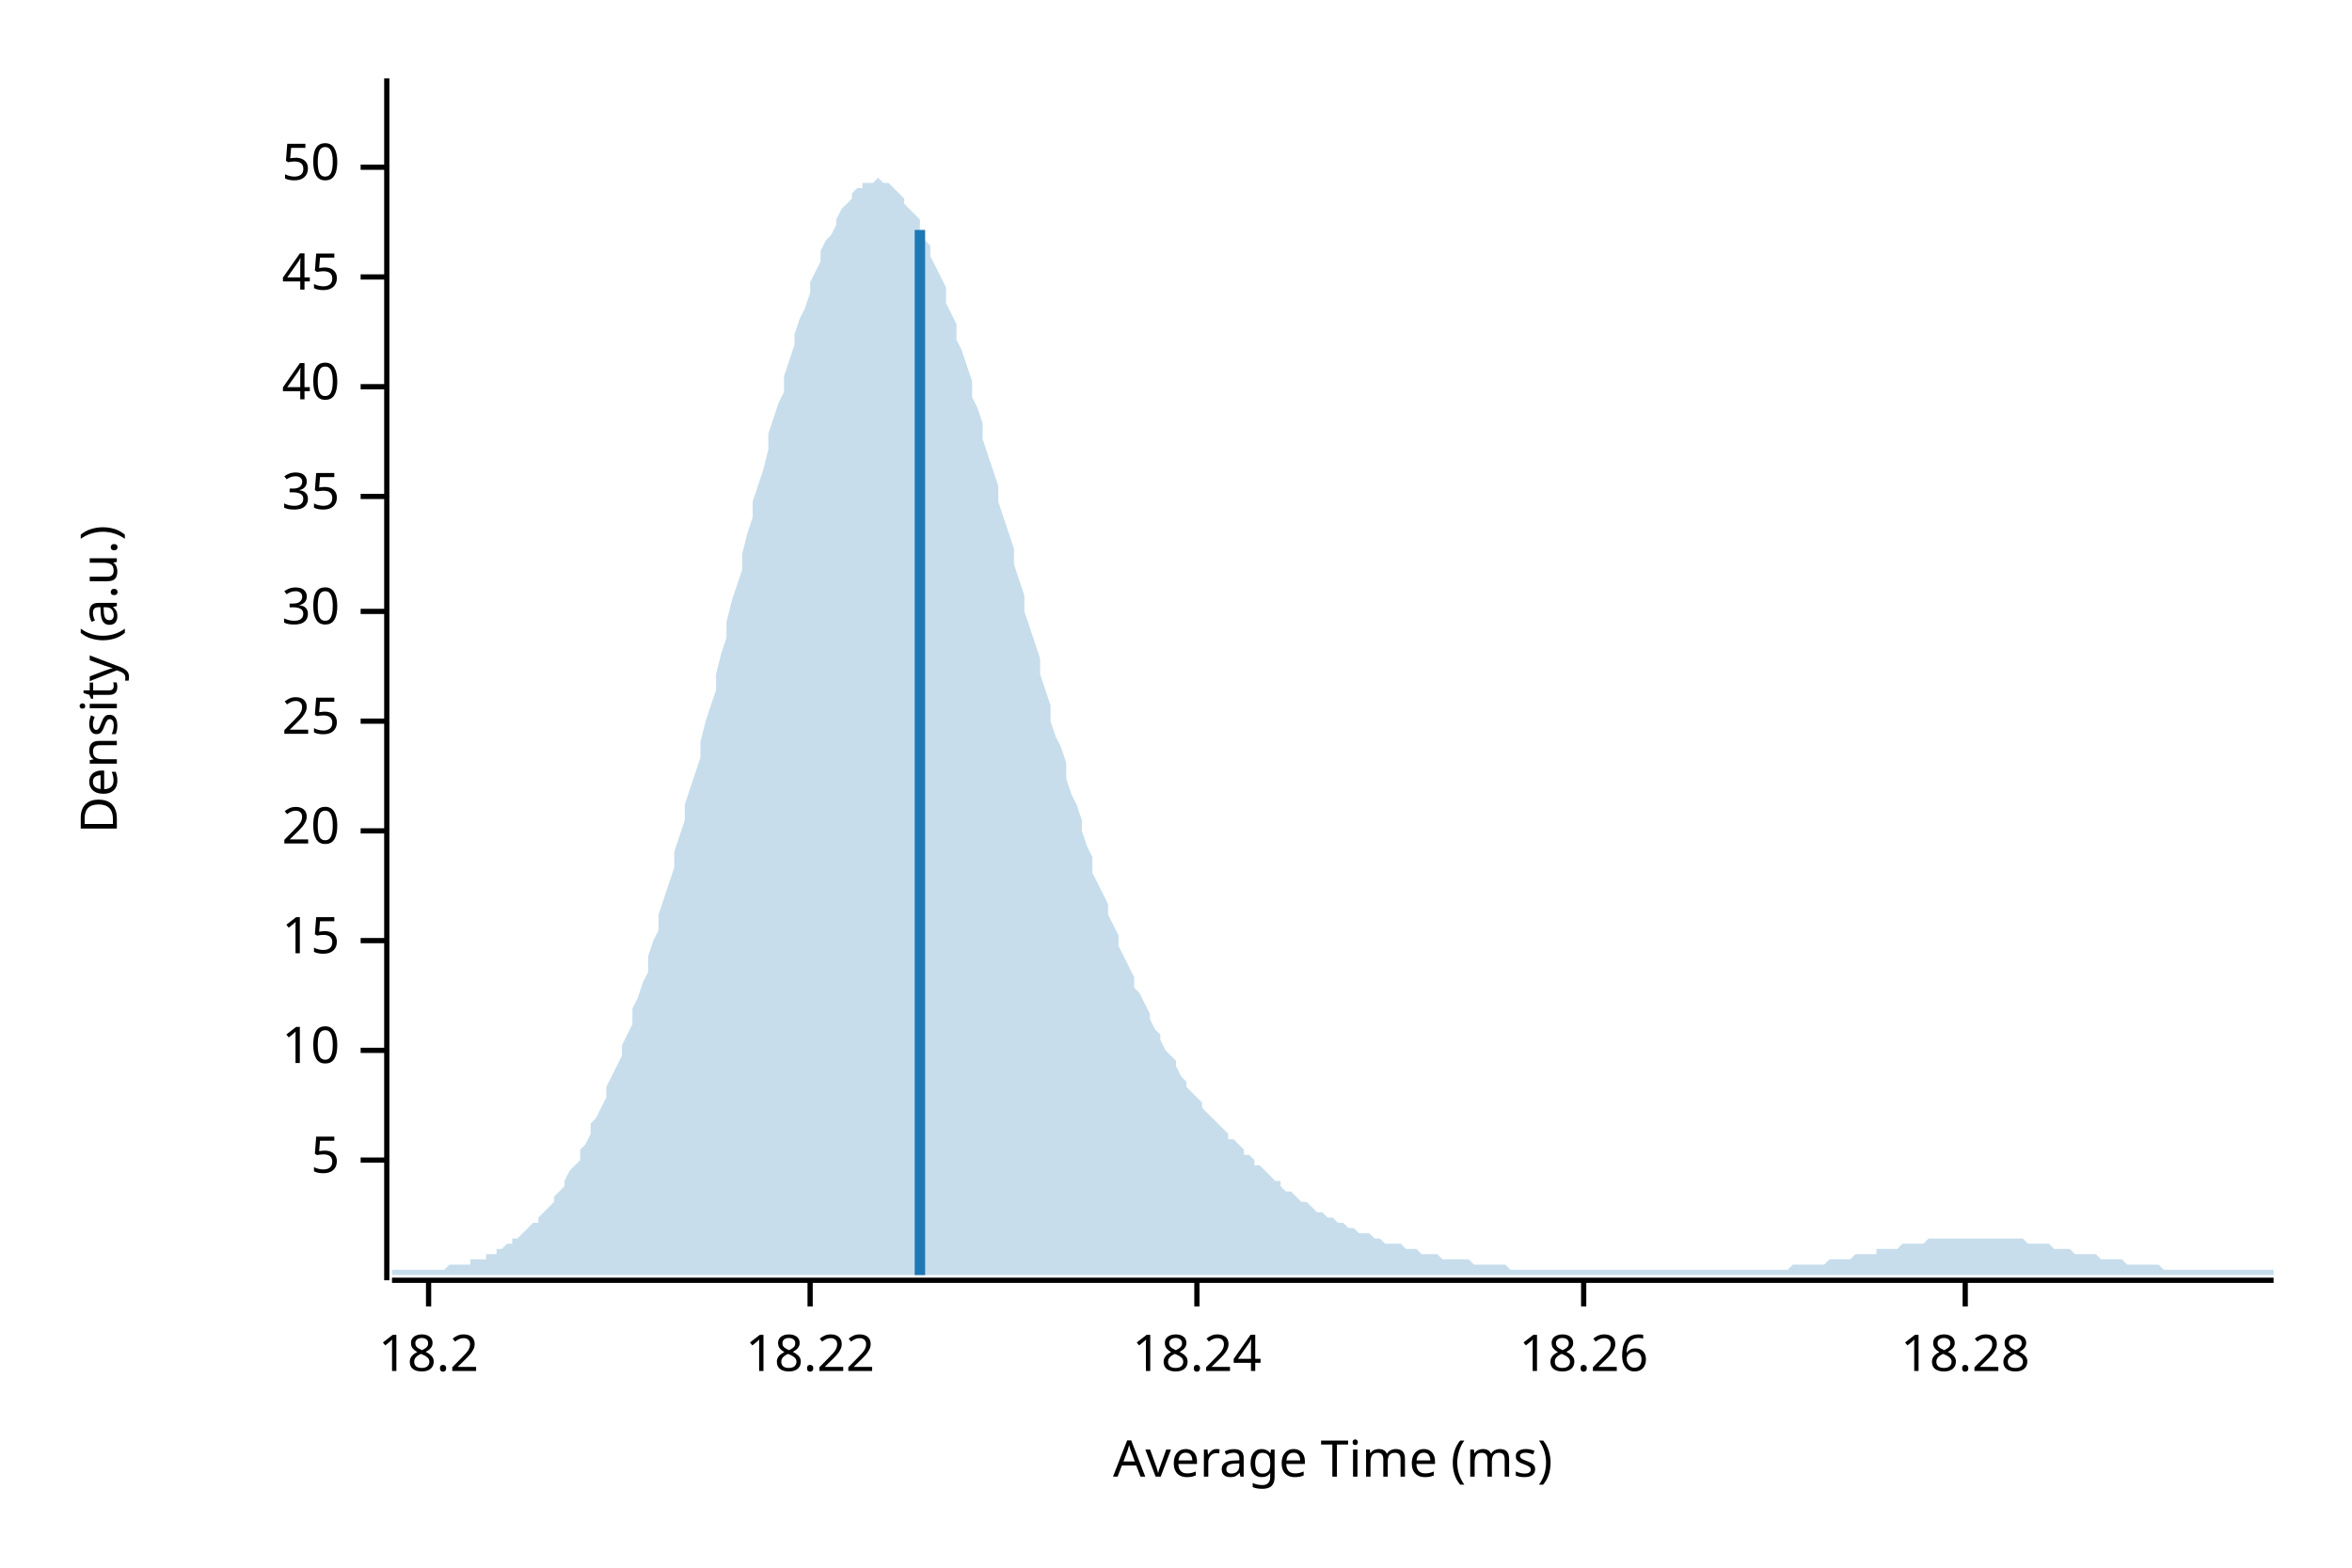
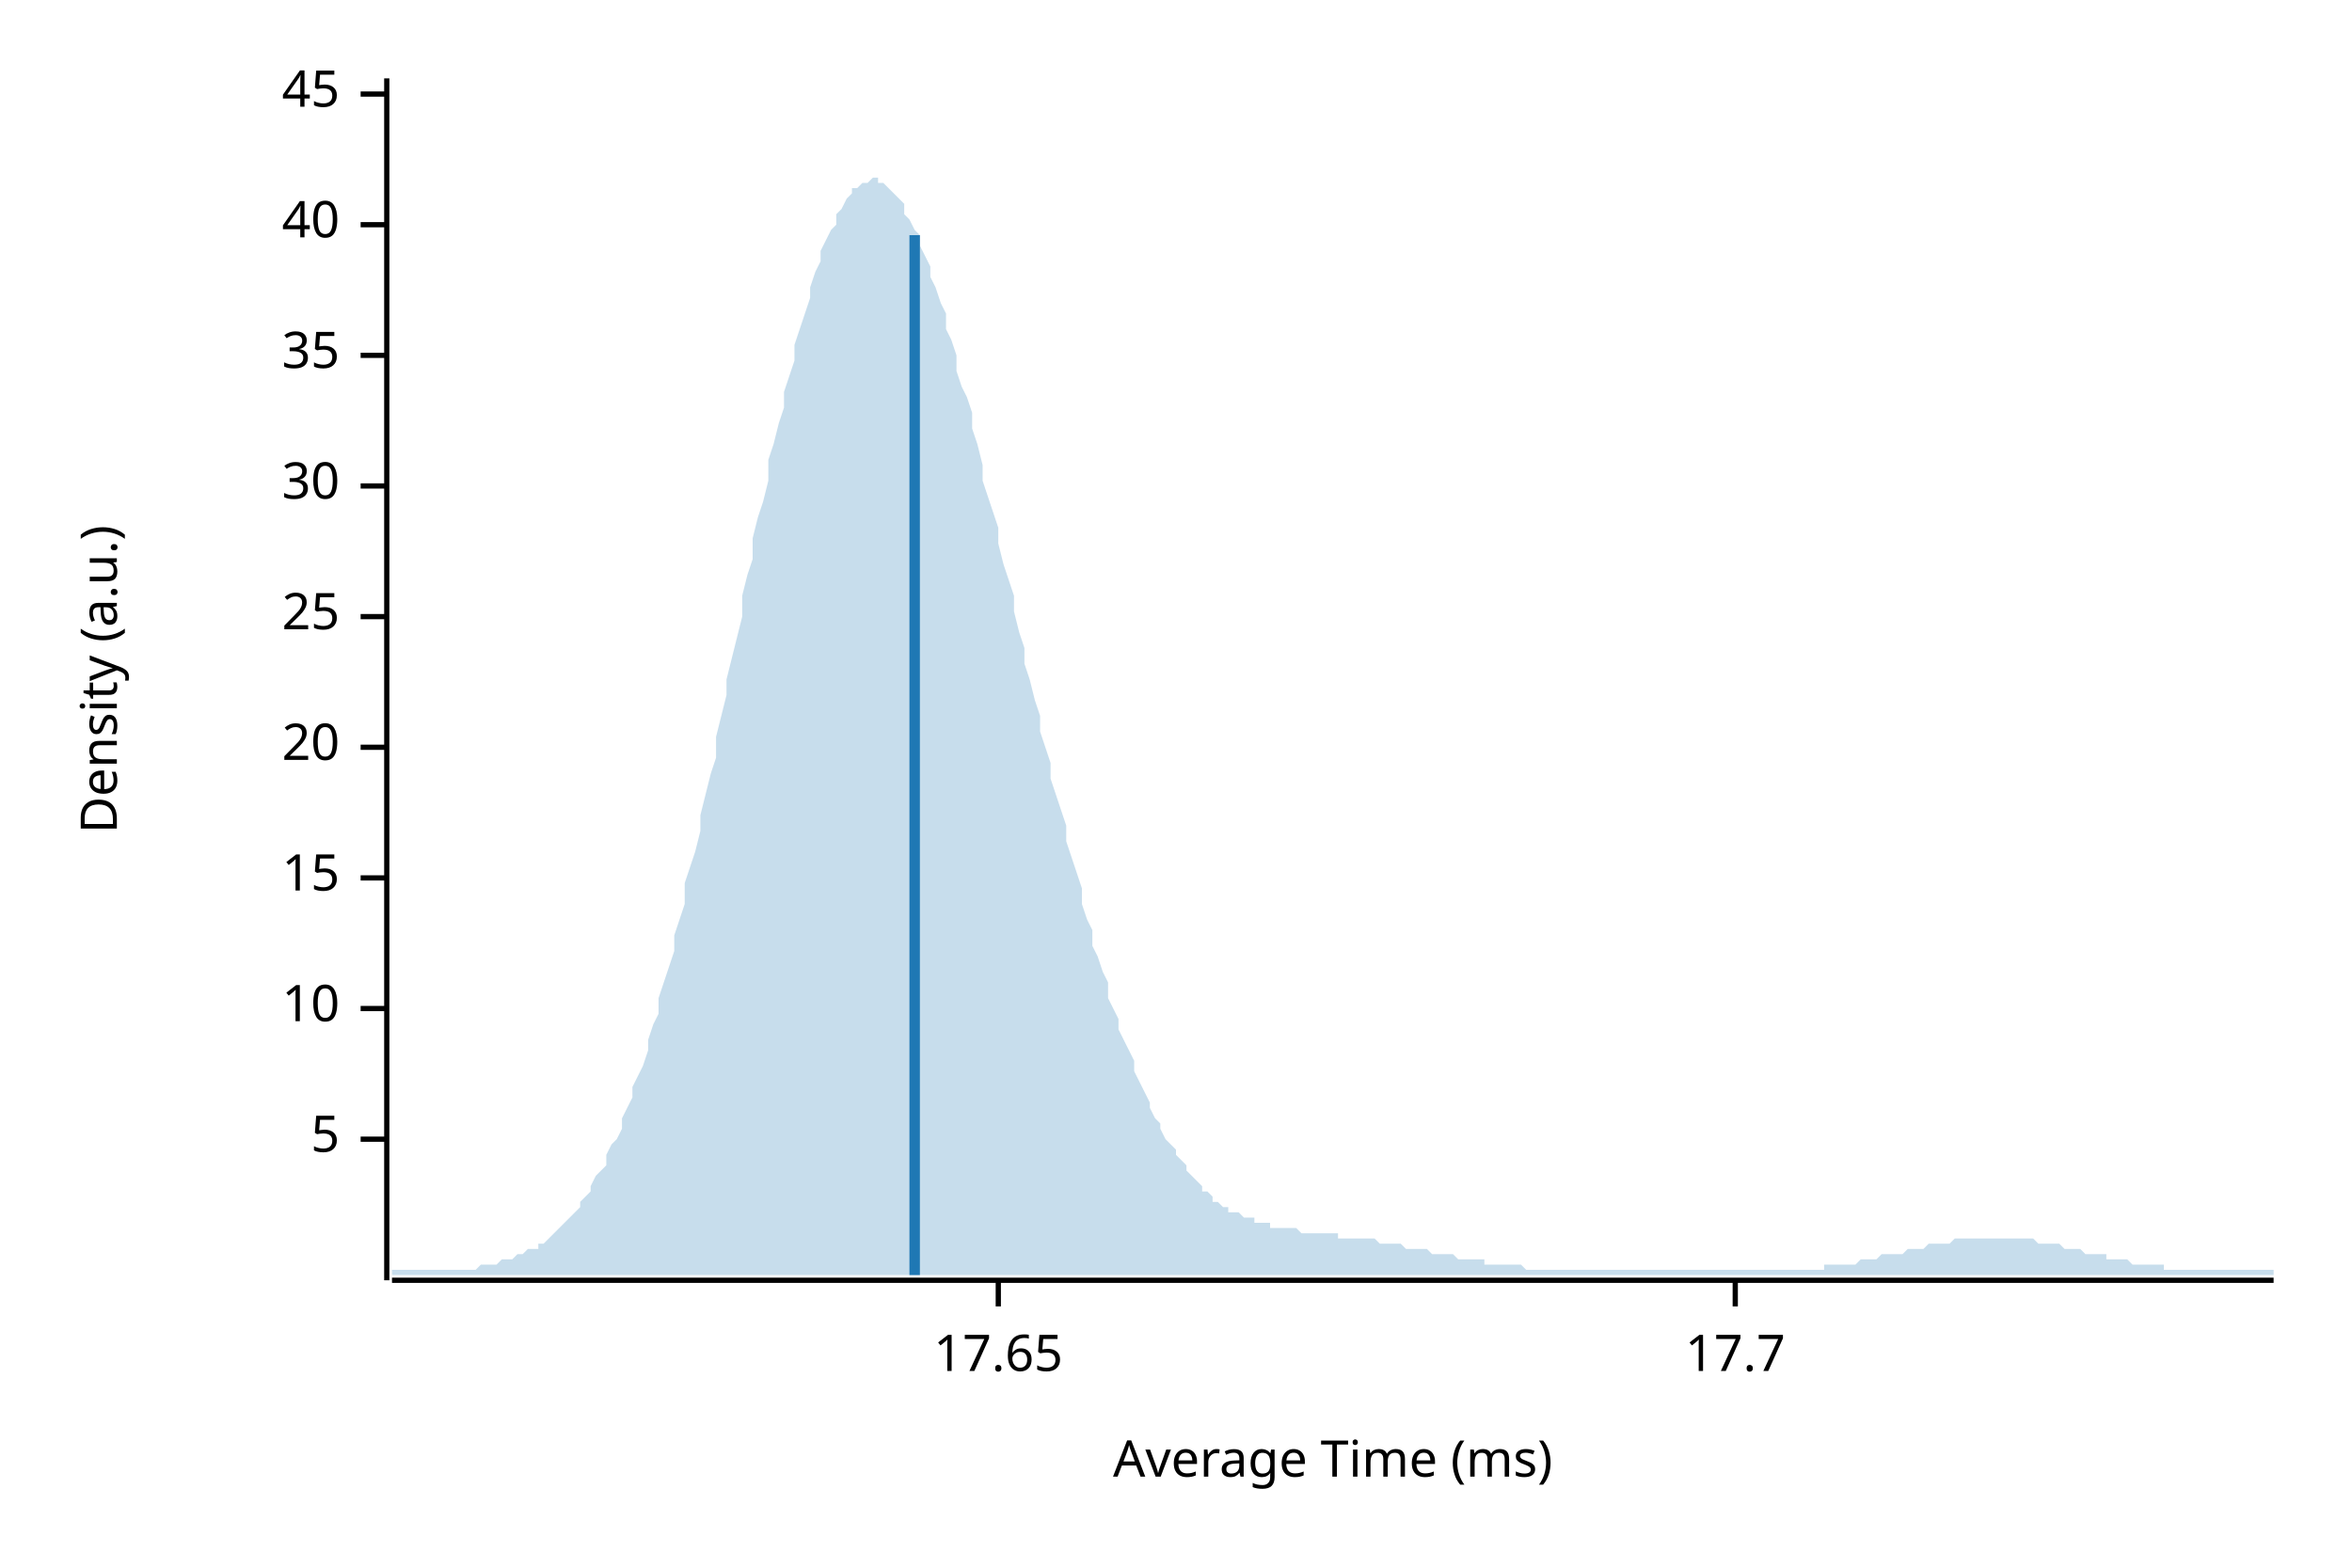
<svg xmlns="http://www.w3.org/2000/svg" width="450" height="300" viewBox="0 0 450 300">
  <text x="15" y="130" dy="0.76em" text-anchor="middle" font-family="sans-serif" font-size="9.677" opacity="1" fill="#000000" transform="rotate(270, 15, 130)">
Density (a.u.)
</text>
  <text x="255" y="285" dy="-0.5ex" text-anchor="middle" font-family="sans-serif" font-size="9.677" opacity="1" fill="#000000">
Average Time (ms)
</text>
  <polyline fill="none" opacity="1" stroke="#000000" stroke-width="1" points="74,15 74,245 " />
-   <text x="65" y="222" dy="0.5ex" text-anchor="end" font-family="sans-serif" font-size="9.677" opacity="1" fill="#000000">
+   <text x="65" y="218" dy="0.5ex" text-anchor="end" font-family="sans-serif" font-size="9.677" opacity="1" fill="#000000">
5
</text>
-   <polyline fill="none" opacity="1" stroke="#000000" stroke-width="1" points="69,222 74,222 " />
-   <text x="65" y="201" dy="0.5ex" text-anchor="end" font-family="sans-serif" font-size="9.677" opacity="1" fill="#000000">
+   <polyline fill="none" opacity="1" stroke="#000000" stroke-width="1" points="69,218 74,218 " />
+   <text x="65" y="193" dy="0.5ex" text-anchor="end" font-family="sans-serif" font-size="9.677" opacity="1" fill="#000000">
10
</text>
-   <polyline fill="none" opacity="1" stroke="#000000" stroke-width="1" points="69,201 74,201 " />
-   <text x="65" y="180" dy="0.5ex" text-anchor="end" font-family="sans-serif" font-size="9.677" opacity="1" fill="#000000">
+   <polyline fill="none" opacity="1" stroke="#000000" stroke-width="1" points="69,193 74,193 " />
+   <text x="65" y="168" dy="0.5ex" text-anchor="end" font-family="sans-serif" font-size="9.677" opacity="1" fill="#000000">
15
</text>
-   <polyline fill="none" opacity="1" stroke="#000000" stroke-width="1" points="69,180 74,180 " />
-   <text x="65" y="159" dy="0.5ex" text-anchor="end" font-family="sans-serif" font-size="9.677" opacity="1" fill="#000000">
+   <polyline fill="none" opacity="1" stroke="#000000" stroke-width="1" points="69,168 74,168 " />
+   <text x="65" y="143" dy="0.5ex" text-anchor="end" font-family="sans-serif" font-size="9.677" opacity="1" fill="#000000">
20
</text>
-   <polyline fill="none" opacity="1" stroke="#000000" stroke-width="1" points="69,159 74,159 " />
-   <text x="65" y="138" dy="0.5ex" text-anchor="end" font-family="sans-serif" font-size="9.677" opacity="1" fill="#000000">
+   <polyline fill="none" opacity="1" stroke="#000000" stroke-width="1" points="69,143 74,143 " />
+   <text x="65" y="118" dy="0.5ex" text-anchor="end" font-family="sans-serif" font-size="9.677" opacity="1" fill="#000000">
25
</text>
-   <polyline fill="none" opacity="1" stroke="#000000" stroke-width="1" points="69,138 74,138 " />
-   <text x="65" y="117" dy="0.5ex" text-anchor="end" font-family="sans-serif" font-size="9.677" opacity="1" fill="#000000">
+   <polyline fill="none" opacity="1" stroke="#000000" stroke-width="1" points="69,118 74,118 " />
+   <text x="65" y="93" dy="0.5ex" text-anchor="end" font-family="sans-serif" font-size="9.677" opacity="1" fill="#000000">
30
</text>
-   <polyline fill="none" opacity="1" stroke="#000000" stroke-width="1" points="69,117 74,117 " />
-   <text x="65" y="95" dy="0.5ex" text-anchor="end" font-family="sans-serif" font-size="9.677" opacity="1" fill="#000000">
+   <polyline fill="none" opacity="1" stroke="#000000" stroke-width="1" points="69,93 74,93 " />
+   <text x="65" y="68" dy="0.5ex" text-anchor="end" font-family="sans-serif" font-size="9.677" opacity="1" fill="#000000">
35
</text>
-   <polyline fill="none" opacity="1" stroke="#000000" stroke-width="1" points="69,95 74,95 " />
-   <text x="65" y="74" dy="0.5ex" text-anchor="end" font-family="sans-serif" font-size="9.677" opacity="1" fill="#000000">
+   <polyline fill="none" opacity="1" stroke="#000000" stroke-width="1" points="69,68 74,68 " />
+   <text x="65" y="43" dy="0.5ex" text-anchor="end" font-family="sans-serif" font-size="9.677" opacity="1" fill="#000000">
40
</text>
-   <polyline fill="none" opacity="1" stroke="#000000" stroke-width="1" points="69,74 74,74 " />
-   <text x="65" y="53" dy="0.5ex" text-anchor="end" font-family="sans-serif" font-size="9.677" opacity="1" fill="#000000">
+   <polyline fill="none" opacity="1" stroke="#000000" stroke-width="1" points="69,43 74,43 " />
+   <text x="65" y="18" dy="0.5ex" text-anchor="end" font-family="sans-serif" font-size="9.677" opacity="1" fill="#000000">
45
</text>
-   <polyline fill="none" opacity="1" stroke="#000000" stroke-width="1" points="69,53 74,53 " />
-   <text x="65" y="32" dy="0.5ex" text-anchor="end" font-family="sans-serif" font-size="9.677" opacity="1" fill="#000000">
- 50
+   <polyline fill="none" opacity="1" stroke="#000000" stroke-width="1" points="69,18 74,18 " />
+   <polyline fill="none" opacity="1" stroke="#000000" stroke-width="1" points="75,245 435,245 " />
+   <text x="191" y="255" dy="0.76em" text-anchor="middle" font-family="sans-serif" font-size="9.677" opacity="1" fill="#000000">
+ 17.65
</text>
-   <polyline fill="none" opacity="1" stroke="#000000" stroke-width="1" points="69,32 74,32 " />
-   <polyline fill="none" opacity="1" stroke="#000000" stroke-width="1" points="75,245 435,245 " />
-   <text x="82" y="255" dy="0.76em" text-anchor="middle" font-family="sans-serif" font-size="9.677" opacity="1" fill="#000000">
- 18.2
+   <polyline fill="none" opacity="1" stroke="#000000" stroke-width="1" points="191,245 191,250 " />
+   <text x="332" y="255" dy="0.76em" text-anchor="middle" font-family="sans-serif" font-size="9.677" opacity="1" fill="#000000">
+ 17.7
</text>
-   <polyline fill="none" opacity="1" stroke="#000000" stroke-width="1" points="82,245 82,250 " />
-   <text x="155" y="255" dy="0.76em" text-anchor="middle" font-family="sans-serif" font-size="9.677" opacity="1" fill="#000000">
- 18.22
- </text>
-   <polyline fill="none" opacity="1" stroke="#000000" stroke-width="1" points="155,245 155,250 " />
-   <text x="229" y="255" dy="0.76em" text-anchor="middle" font-family="sans-serif" font-size="9.677" opacity="1" fill="#000000">
- 18.24
- </text>
-   <polyline fill="none" opacity="1" stroke="#000000" stroke-width="1" points="229,245 229,250 " />
-   <text x="303" y="255" dy="0.76em" text-anchor="middle" font-family="sans-serif" font-size="9.677" opacity="1" fill="#000000">
- 18.26
- </text>
-   <polyline fill="none" opacity="1" stroke="#000000" stroke-width="1" points="303,245 303,250 " />
-   <text x="376" y="255" dy="0.76em" text-anchor="middle" font-family="sans-serif" font-size="9.677" opacity="1" fill="#000000">
- 18.28
- </text>
-   <polyline fill="none" opacity="1" stroke="#000000" stroke-width="1" points="376,245 376,250 " />
-   <polygon opacity="0.25" fill="#1F78B4" points="75,243 75,243 76,243 77,243 77,243 78,243 79,243 80,243 80,243 81,243 82,243 82,243 83,243 84,243 85,243 85,243 86,242 87,242 87,242 88,242 89,242 90,242 90,241 91,241 92,241 93,241 93,240 94,240 95,240 95,239 96,239 97,238 98,238 98,237 99,237 100,236 100,236 101,235 102,234 103,234 103,233 104,232 105,231 106,230 106,229 107,228 108,227 108,226 109,224 110,223 111,222 111,220 112,219 113,217 113,215 114,214 115,212 116,210 116,208 117,206 118,204 119,202 119,200 120,198 121,196 121,193 122,191 123,188 124,186 124,183 125,180 126,178 126,175 127,172 128,169 129,166 129,163 130,160 131,157 131,154 132,151 133,148 134,145 134,142 135,138 136,135 137,132 137,129 138,125 139,122 139,119 140,115 141,112 142,109 142,106 143,102 144,99 144,96 145,93 146,90 147,86 147,83 148,80 149,77 150,75 150,72 151,69 152,66 152,64 153,61 154,59 155,56 155,54 156,52 157,50 157,48 158,46 159,45 160,43 160,42 161,40 162,39 163,38 163,37 164,36 165,36 165,35 166,35 167,35 168,34 168,34 169,35 170,35 170,35 171,36 172,37 173,38 173,39 174,40 175,41 176,42 176,44 177,46 178,47 178,49 179,51 180,53 181,55 181,58 182,60 183,62 183,65 184,67 185,70 186,73 186,76 187,78 188,81 188,84 189,87 190,90 191,93 191,96 192,99 193,102 194,105 194,108 195,111 196,114 196,117 197,120 198,123 199,126 199,129 200,132 201,135 201,138 202,141 203,143 204,146 204,149 205,152 206,154 207,157 207,159 208,162 209,164 209,167 210,169 211,171 212,173 212,175 213,177 214,179 214,181 215,183 216,185 217,187 217,189 218,190 219,192 220,194 220,195 221,197 222,198 222,199 223,201 224,202 225,203 225,204 226,206 227,207 227,208 228,209 229,210 230,211 230,212 231,213 232,214 232,214 233,215 234,216 235,217 235,218 236,218 237,219 238,220 238,221 239,221 240,222 240,223 241,223 242,224 243,225 243,225 244,226 245,226 245,227 246,228 247,228 248,229 248,229 249,230 250,230 251,231 251,231 252,232 253,232 253,232 254,233 255,233 256,234 256,234 257,234 258,235 258,235 259,235 260,236 261,236 261,236 262,236 263,237 264,237 264,237 265,238 266,238 266,238 267,238 268,238 269,239 269,239 270,239 271,239 271,239 272,240 273,240 274,240 274,240 275,240 276,241 277,241 277,241 278,241 279,241 279,241 280,241 281,241 282,242 282,242 283,242 284,242 284,242 285,242 286,242 287,242 287,242 288,242 289,243 289,243 290,243 291,243 292,243 292,243 293,243 294,243 295,243 295,243 296,243 297,243 297,243 298,243 299,243 300,243 300,243 301,243 302,243 302,243 303,243 304,243 305,243 305,243 306,243 307,243 308,243 308,243 309,243 310,243 310,243 311,243 312,243 313,243 313,243 314,243 315,243 315,243 316,243 317,243 318,243 318,243 319,243 320,243 321,243 321,243 322,243 323,243 323,243 324,243 325,243 326,243 326,243 327,243 328,243 328,243 329,243 330,243 331,243 331,243 332,243 333,243 333,243 334,243 335,243 336,243 336,243 337,243 338,243 339,243 339,243 340,243 341,243 341,243 342,243 343,242 344,242 344,242 345,242 346,242 346,242 347,242 348,242 349,242 349,242 350,241 351,241 352,241 352,241 353,241 354,241 354,241 355,240 356,240 357,240 357,240 358,240 359,240 359,239 360,239 361,239 362,239 362,239 363,239 364,238 365,238 365,238 366,238 367,238 367,238 368,238 369,237 370,237 370,237 371,237 372,237 372,237 373,237 374,237 375,237 375,237 376,237 377,237 378,237 378,237 379,237 380,237 380,237 381,237 382,237 383,237 383,237 384,237 385,237 385,237 386,237 387,237 388,238 388,238 389,238 390,238 390,238 391,238 392,238 393,239 393,239 394,239 395,239 396,239 396,239 397,240 398,240 398,240 399,240 400,240 401,240 401,240 402,241 403,241 403,241 404,241 405,241 406,241 406,241 407,242 408,242 409,242 409,242 410,242 411,242 411,242 412,242 413,242 414,243 414,243 415,243 416,243 416,243 417,243 418,243 419,243 419,243 420,243 421,243 422,243 422,243 423,243 424,243 424,243 425,243 426,243 427,243 427,243 428,243 429,243 429,243 430,243 431,243 432,243 432,243 433,243 434,243 435,243 435,244 75,244 " />
-   <polyline fill="none" opacity="1" stroke="#1F78B4" stroke-width="2" points="176,244 176,44 " />
+   <polyline fill="none" opacity="1" stroke="#000000" stroke-width="1" points="332,245 332,250 " />
+   <polygon opacity="0.25" fill="#1F78B4" points="75,243 75,243 76,243 77,243 77,243 78,243 79,243 80,243 80,243 81,243 82,243 82,243 83,243 84,243 85,243 85,243 86,243 87,243 87,243 88,243 89,243 90,243 90,243 91,243 92,242 93,242 93,242 94,242 95,242 95,242 96,241 97,241 98,241 98,241 99,240 100,240 100,240 101,239 102,239 103,239 103,238 104,238 105,237 106,236 106,236 107,235 108,234 108,234 109,233 110,232 111,231 111,230 112,229 113,228 113,227 114,225 115,224 116,223 116,221 117,219 118,218 119,216 119,214 120,212 121,210 121,208 122,206 123,204 124,201 124,199 125,196 126,194 126,191 127,188 128,185 129,182 129,179 130,176 131,173 131,169 132,166 133,163 134,159 134,156 135,152 136,148 137,145 137,141 138,137 139,133 139,130 140,126 141,122 142,118 142,114 143,110 144,107 144,103 145,99 146,96 147,92 147,88 148,85 149,81 150,78 150,75 151,72 152,69 152,66 153,63 154,60 155,57 155,55 156,52 157,50 157,48 158,46 159,44 160,43 160,41 161,40 162,38 163,37 163,36 164,36 165,35 165,35 166,35 167,34 168,34 168,35 169,35 170,36 170,36 171,37 172,38 173,39 173,41 174,42 175,44 176,45 176,47 177,49 178,51 178,53 179,55 180,58 181,60 181,63 182,65 183,68 183,71 184,74 185,76 186,79 186,82 187,85 188,89 188,92 189,95 190,98 191,101 191,104 192,108 193,111 194,114 194,117 195,121 196,124 196,127 197,130 198,134 199,137 199,140 200,143 201,146 201,149 202,152 203,155 204,158 204,161 205,164 206,167 207,170 207,173 208,176 209,178 209,181 210,183 211,186 212,188 212,191 213,193 214,195 214,197 215,199 216,201 217,203 217,205 218,207 219,209 220,211 220,212 221,214 222,215 222,216 223,218 224,219 225,220 225,221 226,222 227,223 227,224 228,225 229,226 230,227 230,228 231,228 232,229 232,230 233,230 234,231 235,231 235,232 236,232 237,232 238,233 238,233 239,233 240,233 240,234 241,234 242,234 243,234 243,235 244,235 245,235 245,235 246,235 247,235 248,235 248,235 249,236 250,236 251,236 251,236 252,236 253,236 253,236 254,236 255,236 256,236 256,237 257,237 258,237 258,237 259,237 260,237 261,237 261,237 262,237 263,237 264,238 264,238 265,238 266,238 266,238 267,238 268,238 269,239 269,239 270,239 271,239 271,239 272,239 273,239 274,240 274,240 275,240 276,240 277,240 277,240 278,240 279,241 279,241 280,241 281,241 282,241 282,241 283,241 284,241 284,242 285,242 286,242 287,242 287,242 288,242 289,242 289,242 290,242 291,242 292,243 292,243 293,243 294,243 295,243 295,243 296,243 297,243 297,243 298,243 299,243 300,243 300,243 301,243 302,243 302,243 303,243 304,243 305,243 305,243 306,243 307,243 308,243 308,243 309,243 310,243 310,243 311,243 312,243 313,243 313,243 314,243 315,243 315,243 316,243 317,243 318,243 318,243 319,243 320,243 321,243 321,243 322,243 323,243 323,243 324,243 325,243 326,243 326,243 327,243 328,243 328,243 329,243 330,243 331,243 331,243 332,243 333,243 333,243 334,243 335,243 336,243 336,243 337,243 338,243 339,243 339,243 340,243 341,243 341,243 342,243 343,243 344,243 344,243 345,243 346,243 346,243 347,243 348,243 349,243 349,242 350,242 351,242 352,242 352,242 353,242 354,242 354,242 355,242 356,241 357,241 357,241 358,241 359,241 359,241 360,240 361,240 362,240 362,240 363,240 364,240 365,239 365,239 366,239 367,239 367,239 368,239 369,238 370,238 370,238 371,238 372,238 372,238 373,238 374,237 375,237 375,237 376,237 377,237 378,237 378,237 379,237 380,237 380,237 381,237 382,237 383,237 383,237 384,237 385,237 385,237 386,237 387,237 388,237 388,237 389,237 390,238 390,238 391,238 392,238 393,238 393,238 394,238 395,239 396,239 396,239 397,239 398,239 398,239 399,240 400,240 401,240 401,240 402,240 403,240 403,241 404,241 405,241 406,241 406,241 407,241 408,242 409,242 409,242 410,242 411,242 411,242 412,242 413,242 414,242 414,243 415,243 416,243 416,243 417,243 418,243 419,243 419,243 420,243 421,243 422,243 422,243 423,243 424,243 424,243 425,243 426,243 427,243 427,243 428,243 429,243 429,243 430,243 431,243 432,243 432,243 433,243 434,243 435,243 435,244 75,244 " />
+   <polyline fill="none" opacity="1" stroke="#1F78B4" stroke-width="2" points="175,244 175,45 " />
</svg>
